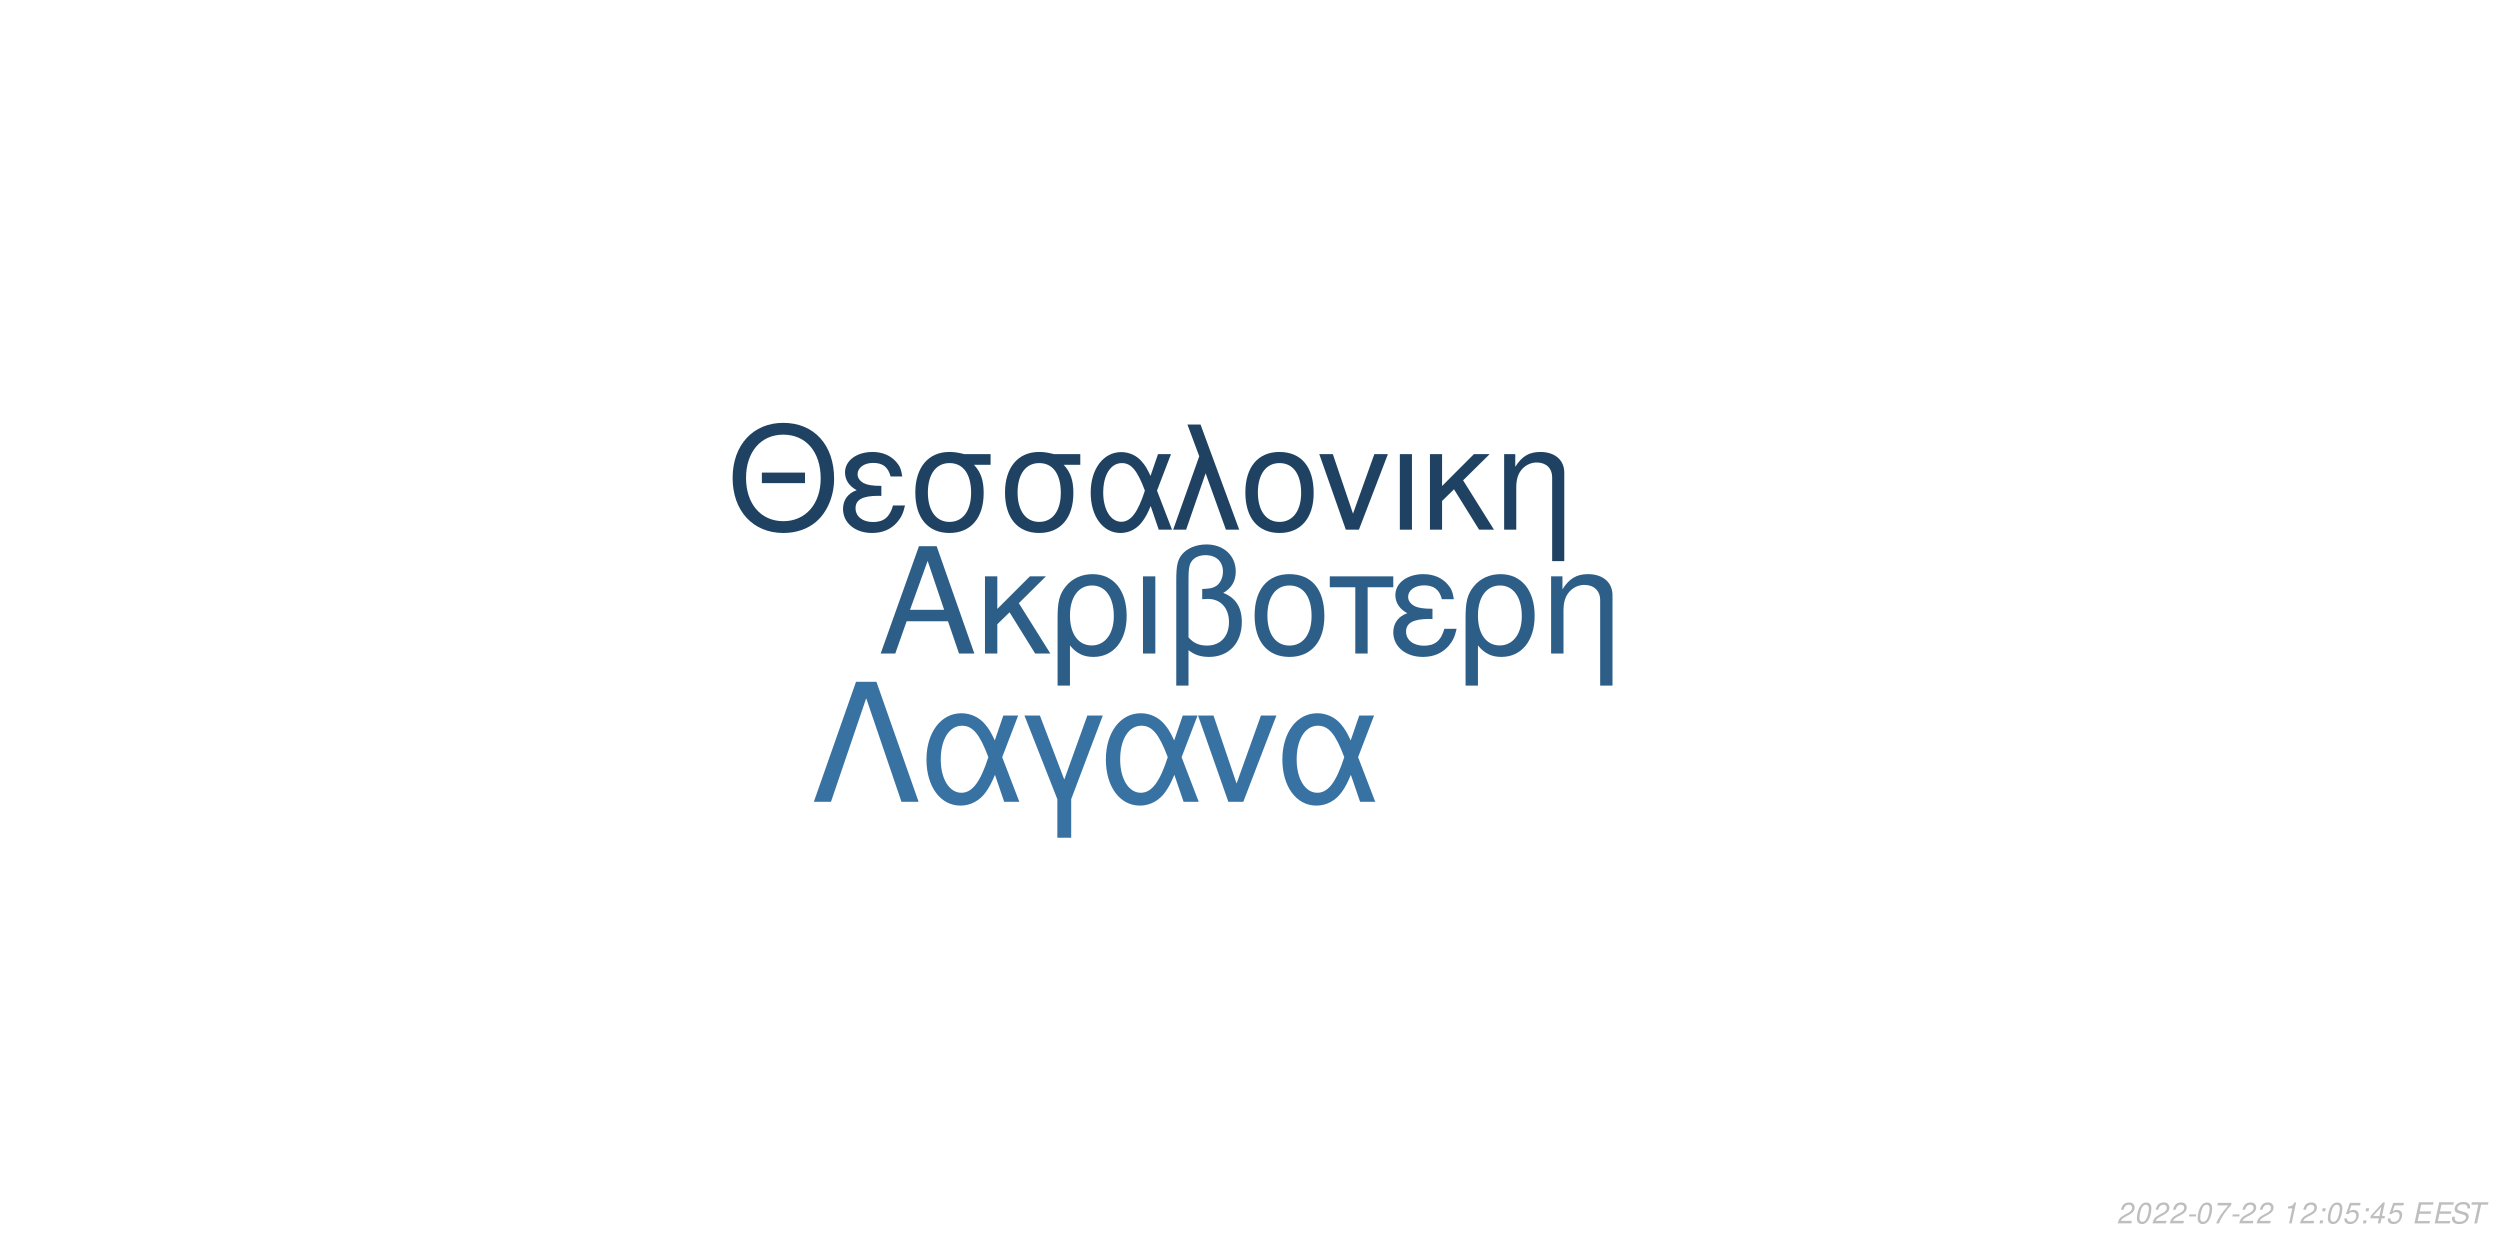
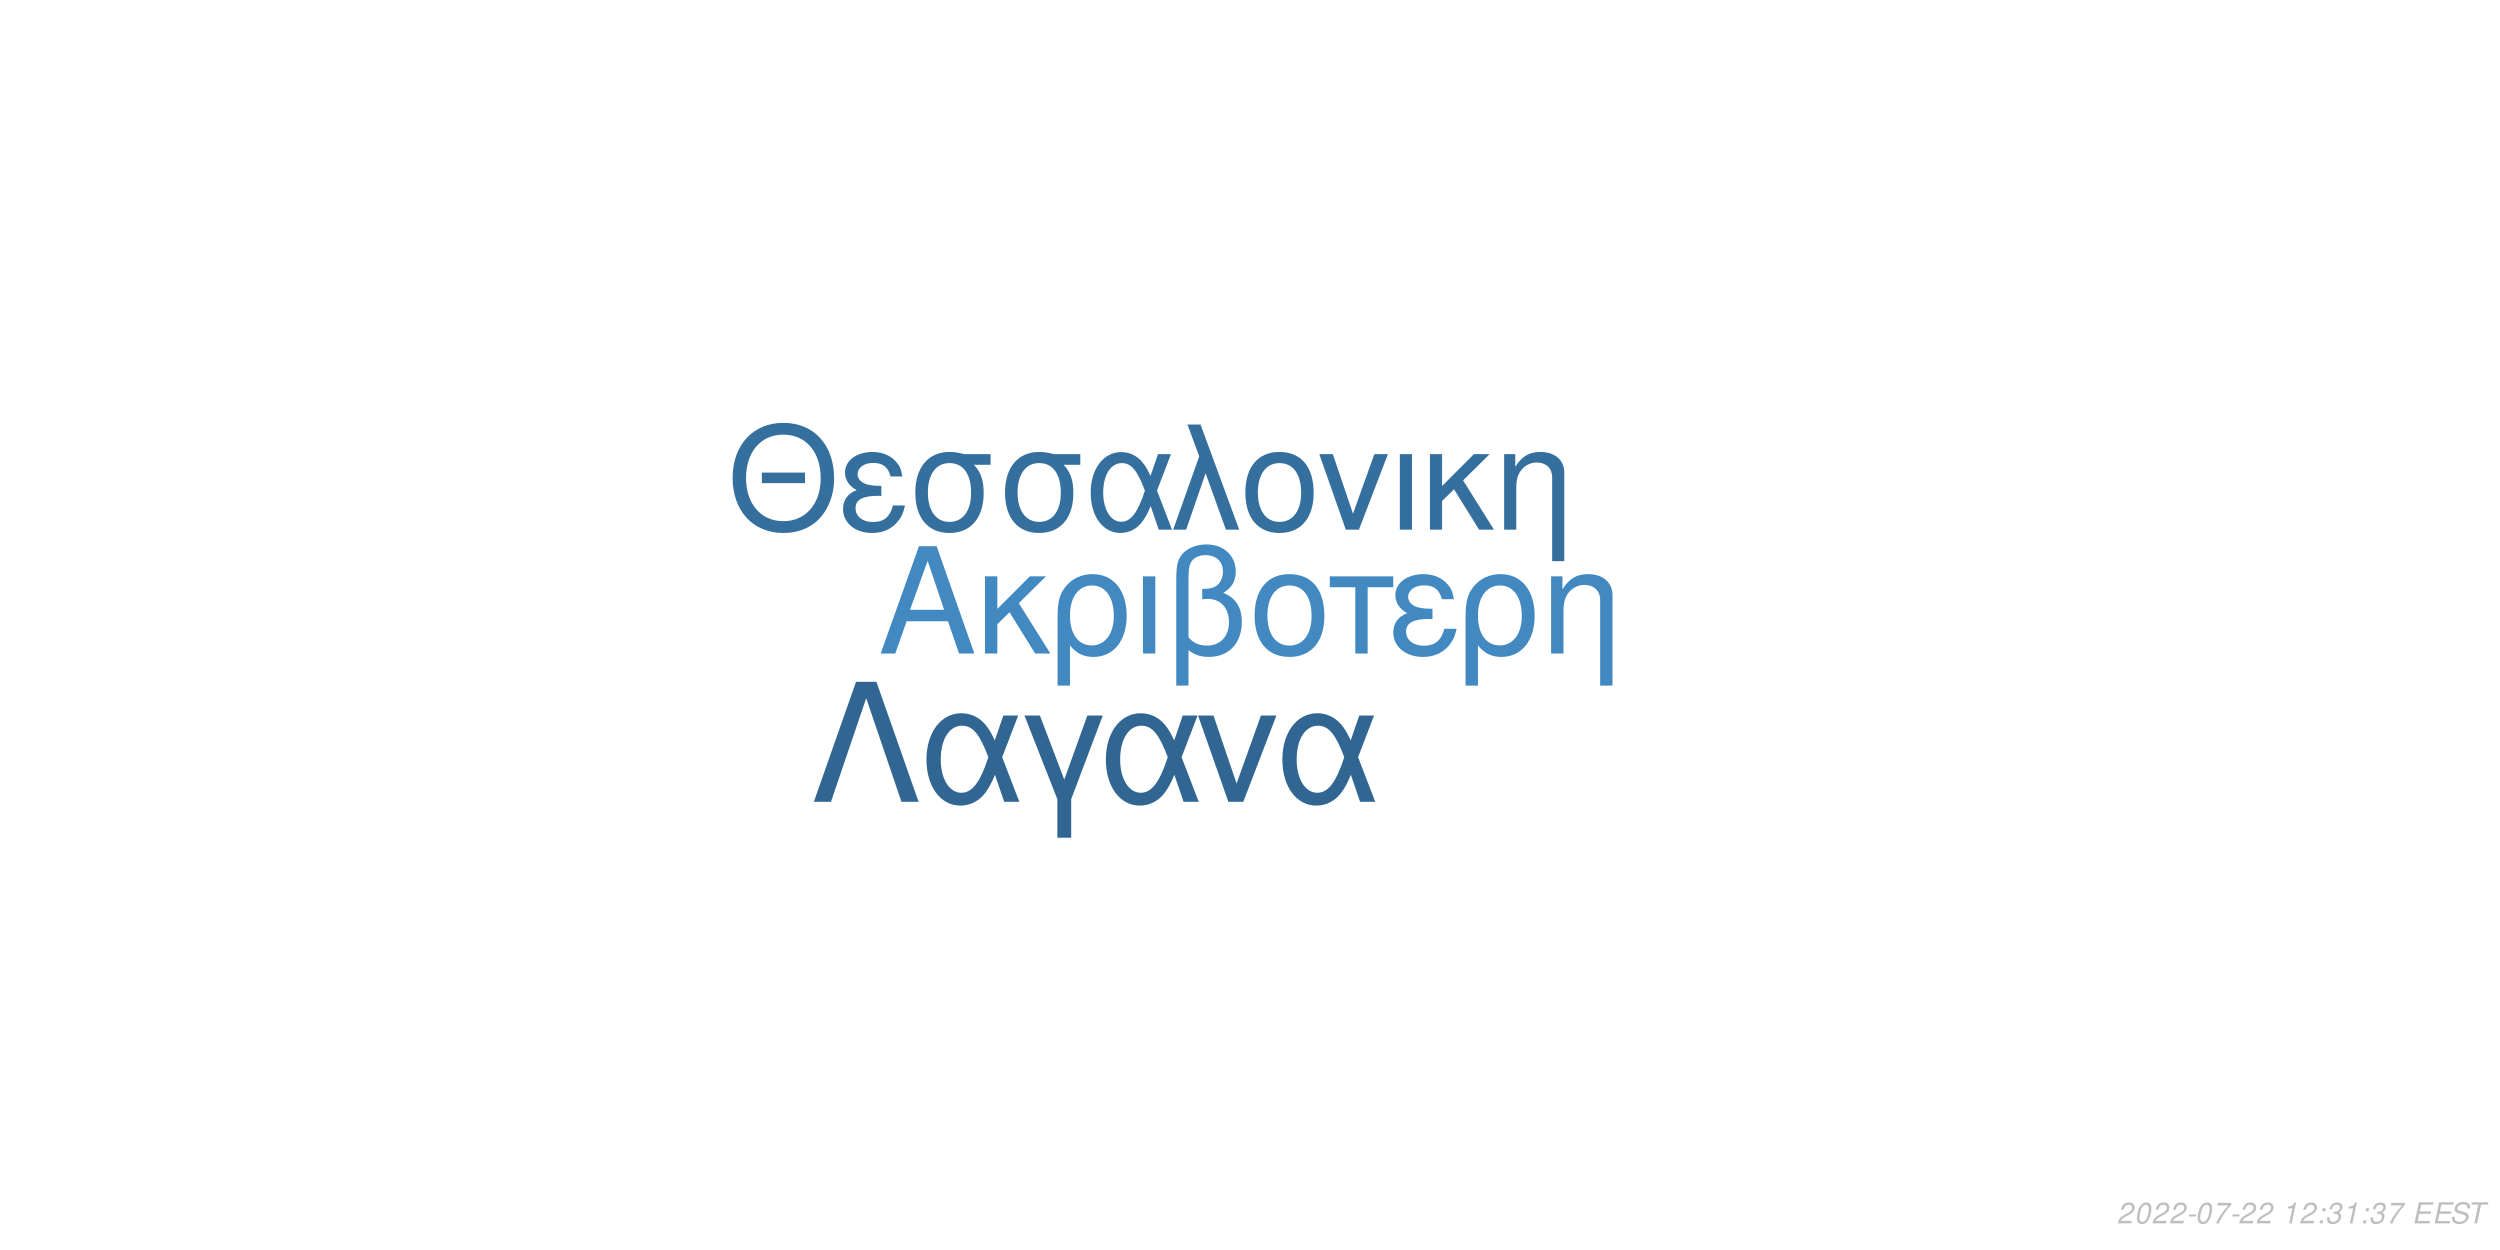
<svg xmlns="http://www.w3.org/2000/svg" xmlns:xlink="http://www.w3.org/1999/xlink" width="864pt" height="432pt" viewBox="0 0 864 432" version="1.1">
  <defs>
    <g>
      <symbol overflow="visible" id="glyph0-0">
        <path style="stroke:none;" d="" />
      </symbol>
      <symbol overflow="visible" id="glyph0-1">
        <path style="stroke:none;" d="M 24.125 -11.141 L 27.938 0 L 33.234 0 L 20.203 -37.094 L 14.094 -37.094 L 0.859 0 L 5.906 0 L 9.828 -11.141 Z M 22.797 -15.109 L 11 -15.109 L 17.094 -32.016 Z M 22.797 -15.109 " />
      </symbol>
      <symbol overflow="visible" id="glyph0-2">
        <path style="stroke:none;" d="M 7.172 -15.422 L 7.172 -26.672 L 2.906 -26.672 L 2.906 0 L 7.172 0 L 7.172 -10.125 L 11.406 -14.25 L 20.25 0 L 25.5 0 L 14.609 -17.406 L 23.969 -26.672 L 18.422 -26.672 Z M 7.172 -15.422 " />
      </symbol>
      <symbol overflow="visible" id="glyph0-3">
        <path style="stroke:none;" d="M 3 11.094 L 7.281 11.094 L 7.281 -2.797 C 9.516 -0.047 11.953 1.172 15.375 1.172 C 22.344 1.172 26.875 -4.422 26.875 -13.031 C 26.875 -21.891 22.297 -27.438 15.062 -27.438 C 11.297 -27.438 7.984 -25.906 5.797 -23.156 C 3.672 -20.516 3 -17.969 3 -12.359 Z M 14.906 -23.516 C 19.547 -23.516 22.438 -19.438 22.438 -12.922 C 22.438 -6.812 19.391 -2.797 14.812 -2.797 C 10.172 -2.797 7.281 -6.766 7.281 -13.125 C 7.281 -19.484 10.234 -23.516 14.906 -23.516 Z M 14.906 -23.516 " />
      </symbol>
      <symbol overflow="visible" id="glyph0-4">
        <path style="stroke:none;" d="M 3.516 0 L 7.781 0 L 7.781 -26.672 L 3.516 -26.672 Z M 3.516 0 " />
      </symbol>
      <symbol overflow="visible" id="glyph0-5">
        <path style="stroke:none;" d="M 4.016 11.094 L 8.25 11.094 L 8.25 -1.172 C 10.172 0.406 12.422 1.172 15.312 1.172 C 22.188 1.172 26.672 -3.609 26.672 -10.891 C 26.672 -15.984 24.578 -19.234 20.25 -20.969 C 23.109 -22.547 24.578 -25.031 24.578 -28.344 C 24.578 -33.844 20.406 -37.703 14.453 -37.703 C 10.938 -37.703 7.734 -36.391 6 -34.25 C 4.484 -32.422 4.016 -30.328 4.016 -25.391 Z M 8.25 -25.656 C 8.25 -29.359 8.5 -30.844 9.469 -32.062 C 10.375 -33.281 12.156 -34 14.094 -34 C 17.812 -34 20.156 -31.812 20.156 -28.297 C 20.156 -25.953 18.984 -23.812 17.297 -23.047 C 16.281 -22.547 15.469 -22.438 12.984 -22.297 L 12.984 -18.781 C 13.734 -18.828 14.344 -18.875 14.969 -18.875 C 19.344 -18.875 22.234 -15.719 22.234 -10.891 C 22.234 -5.906 19.281 -2.75 14.656 -2.75 C 11.953 -2.75 9.922 -3.609 8.25 -5.594 Z M 8.25 -25.656 " />
      </symbol>
      <symbol overflow="visible" id="glyph0-6">
        <path style="stroke:none;" d="M 14.094 -27.438 C 6.562 -27.438 2.094 -22.094 2.094 -13.125 C 2.094 -4.125 6.562 1.172 14.141 1.172 C 21.672 1.172 26.203 -4.172 26.203 -12.922 C 26.203 -22.188 21.828 -27.438 14.094 -27.438 Z M 14.141 -23.516 C 18.938 -23.516 21.781 -19.594 21.781 -12.984 C 21.781 -6.672 18.828 -2.75 14.141 -2.75 C 9.422 -2.75 6.516 -6.672 6.516 -13.125 C 6.516 -19.594 9.422 -23.516 14.141 -23.516 Z M 14.141 -23.516 " />
      </symbol>
      <symbol overflow="visible" id="glyph0-7">
        <path style="stroke:none;" d="M 7.891 0 L 12.156 0 L 12.156 -22.906 L 21.016 -22.906 L 21.016 -26.672 L -0.922 -26.672 L -0.922 -22.906 L 7.891 -22.906 Z M 7.891 0 " />
      </symbol>
      <symbol overflow="visible" id="glyph0-8">
        <path style="stroke:none;" d="M 14.562 -15.469 C 11.344 -15.469 9.562 -15.781 8.297 -16.438 C 6.922 -17.203 6.156 -18.328 6.156 -19.547 C 6.156 -21.891 8.453 -23.562 11.656 -23.562 C 15.062 -23.562 16.953 -22.094 17.812 -18.781 L 21.938 -18.781 C 21.578 -21.266 21.062 -22.5 19.797 -23.922 C 17.812 -26.203 14.906 -27.438 11.453 -27.438 C 5.797 -27.438 1.734 -24.375 1.734 -20.203 C 1.734 -17.609 3.156 -15.375 5.859 -13.938 C 2.797 -12.875 1.016 -10.484 1.016 -7.328 C 1.016 -2.391 5.297 1.172 11.25 1.172 C 14.969 1.172 17.906 -0.109 20.156 -2.641 C 21.578 -4.328 22.297 -5.797 22.906 -8.547 L 18.672 -8.547 C 17.5 -4.422 15.422 -2.703 11.609 -2.703 C 7.938 -2.703 5.438 -4.688 5.438 -7.578 C 5.438 -10.578 7.938 -11.953 13.484 -11.953 C 13.641 -11.953 14.094 -11.953 14.562 -11.906 Z M 14.562 -15.469 " />
      </symbol>
      <symbol overflow="visible" id="glyph0-9">
        <path style="stroke:none;" d="M 3.562 -26.672 L 3.562 0 L 7.844 0 L 7.844 -14.703 C 7.844 -17.906 8.5 -19.891 10.031 -21.531 C 11.406 -22.953 13.188 -23.719 15.062 -23.719 C 18.375 -23.719 20.516 -21.672 20.516 -18.469 L 20.516 11.094 L 24.781 11.094 L 24.781 -20.156 C 24.781 -24.578 21.469 -27.438 16.328 -27.438 C 12.359 -27.438 9.828 -25.906 7.484 -22.188 L 7.484 -26.672 Z M 3.562 -26.672 " />
      </symbol>
      <symbol overflow="visible" id="glyph1-0">
        <path style="stroke:none;" d="" />
      </symbol>
      <symbol overflow="visible" id="glyph1-1">
        <path style="stroke:none;" d="M 26.859 -19.734 L 11.953 -19.734 L 11.953 -16.094 L 26.859 -16.094 Z M 19.328 -36.922 C 8.922 -36.922 1.844 -29.25 1.844 -17.891 C 1.844 -6.484 8.875 1.141 19.391 1.141 C 23.812 1.141 27.703 -0.203 30.641 -2.688 C 34.578 -6.031 36.922 -11.656 36.922 -17.594 C 36.922 -29.297 30 -36.922 19.328 -36.922 Z M 19.328 -32.844 C 27.203 -32.844 32.281 -26.906 32.281 -17.688 C 32.281 -8.922 27.062 -2.938 19.391 -2.938 C 11.609 -2.938 6.484 -8.922 6.484 -17.891 C 6.484 -26.859 11.609 -32.844 19.328 -32.844 Z M 19.328 -32.844 " />
      </symbol>
      <symbol overflow="visible" id="glyph1-2">
        <path style="stroke:none;" d="M 14.25 -15.141 C 11.109 -15.141 9.375 -15.453 8.125 -16.094 C 6.781 -16.844 6.031 -17.938 6.031 -19.141 C 6.031 -21.422 8.266 -23.078 11.406 -23.078 C 14.75 -23.078 16.594 -21.625 17.438 -18.391 L 21.469 -18.391 C 21.125 -20.828 20.625 -22.031 19.391 -23.422 C 17.438 -25.656 14.594 -26.859 11.219 -26.859 C 5.688 -26.859 1.688 -23.875 1.688 -19.781 C 1.688 -17.234 3.094 -15.047 5.734 -13.656 C 2.734 -12.609 1 -10.266 1 -7.172 C 1 -2.344 5.188 1.141 11.016 1.141 C 14.656 1.141 17.547 -0.094 19.734 -2.594 C 21.125 -4.234 21.828 -5.688 22.422 -8.375 L 18.281 -8.375 C 17.141 -4.328 15.094 -2.641 11.359 -2.641 C 7.766 -2.641 5.328 -4.578 5.328 -7.422 C 5.328 -10.359 7.766 -11.703 13.203 -11.703 C 13.359 -11.703 13.797 -11.703 14.25 -11.656 Z M 14.25 -15.141 " />
      </symbol>
      <symbol overflow="visible" id="glyph1-3">
        <path style="stroke:none;" d="M 29 -26.109 L 19.938 -26.109 C 17.594 -26.703 16.438 -26.859 14.703 -26.859 C 7.469 -26.859 2.984 -21.469 2.984 -12.859 C 2.984 -4.031 7.375 1.141 14.797 1.141 C 22.172 1.141 26.609 -4.078 26.609 -12.656 C 26.609 -17.047 25.656 -19.828 23.266 -22.422 L 29 -22.422 Z M 14.797 -23.016 C 19.531 -23.016 22.266 -19.234 22.266 -12.75 C 22.266 -6.531 19.438 -2.688 14.797 -2.688 C 10.172 -2.688 7.328 -6.531 7.328 -12.859 C 7.328 -19.188 10.172 -23.016 14.797 -23.016 Z M 14.797 -23.016 " />
      </symbol>
      <symbol overflow="visible" id="glyph1-4">
        <path style="stroke:none;" d="M 29.344 -26.109 L 24.859 -26.109 L 22.266 -18.578 C 21.125 -21.031 20.484 -22.125 19.328 -23.469 C 17.547 -25.609 14.906 -26.812 12.156 -26.812 C 5.984 -26.812 1.594 -20.984 1.594 -12.812 C 1.594 -4.578 5.828 1.141 11.906 1.141 C 14.953 1.141 17.734 -0.344 19.625 -3.047 C 20.672 -4.531 21.281 -5.688 22.328 -8.172 L 25.109 0 L 29.703 0 L 24.516 -13.5 Z M 20.328 -13.5 C 17.891 -5.922 15.453 -2.734 12.156 -2.734 C 8.516 -2.734 5.922 -6.922 5.922 -12.812 C 5.922 -18.938 8.516 -23.016 12.359 -23.016 C 15.594 -23.016 17.688 -20.531 20.328 -13.5 Z M 20.328 -13.5 " />
      </symbol>
      <symbol overflow="visible" id="glyph1-5">
        <path style="stroke:none;" d="M 1.094 0 L 5.578 0 L 12.312 -19.484 L 19.328 0 L 23.922 0 L 10.562 -36.328 L 6.031 -36.328 L 10.109 -25.359 Z M 1.094 0 " />
      </symbol>
      <symbol overflow="visible" id="glyph1-6">
        <path style="stroke:none;" d="M 13.797 -26.859 C 6.422 -26.859 2.047 -21.625 2.047 -12.859 C 2.047 -4.031 6.422 1.141 13.859 1.141 C 21.234 1.141 25.656 -4.078 25.656 -12.656 C 25.656 -21.719 21.375 -26.859 13.797 -26.859 Z M 13.859 -23.016 C 18.531 -23.016 21.328 -19.188 21.328 -12.703 C 21.328 -6.531 18.438 -2.688 13.859 -2.688 C 9.219 -2.688 6.375 -6.531 6.375 -12.859 C 6.375 -19.188 9.219 -23.016 13.859 -23.016 Z M 13.859 -23.016 " />
      </symbol>
      <symbol overflow="visible" id="glyph1-7">
        <path style="stroke:none;" d="M 14.297 0 L 24.312 -26.109 L 19.625 -26.109 L 12.25 -5.531 L 5.281 -26.109 L 0.594 -26.109 L 9.766 0 Z M 14.297 0 " />
      </symbol>
      <symbol overflow="visible" id="glyph1-8">
        <path style="stroke:none;" d="M 3.438 0 L 7.625 0 L 7.625 -26.109 L 3.438 -26.109 Z M 3.438 0 " />
      </symbol>
      <symbol overflow="visible" id="glyph1-9">
        <path style="stroke:none;" d="M 7.031 -15.094 L 7.031 -26.109 L 2.844 -26.109 L 2.844 0 L 7.031 0 L 7.031 -9.922 L 11.156 -13.953 L 19.828 0 L 24.969 0 L 14.297 -17.047 L 23.469 -26.109 L 18.031 -26.109 Z M 7.031 -15.094 " />
      </symbol>
      <symbol overflow="visible" id="glyph1-10">
        <path style="stroke:none;" d="M 3.484 -26.109 L 3.484 0 L 7.672 0 L 7.672 -14.406 C 7.672 -17.547 8.328 -19.484 9.812 -21.078 C 11.156 -22.469 12.906 -23.219 14.75 -23.219 C 17.984 -23.219 20.078 -21.234 20.078 -18.094 L 20.078 10.859 L 24.266 10.859 L 24.266 -19.734 C 24.266 -24.062 21.031 -26.859 16 -26.859 C 12.109 -26.859 9.609 -25.359 7.328 -21.719 L 7.328 -26.109 Z M 3.484 -26.109 " />
      </symbol>
      <symbol overflow="visible" id="glyph2-0">
        <path style="stroke:none;" d="" />
      </symbol>
      <symbol overflow="visible" id="glyph2-1">
        <path style="stroke:none;" d="M 22.531 -41.484 L 15.484 -41.484 L 0.906 0 L 6.828 0 L 19 -35.797 L 31.188 0 L 37.109 0 Z M 22.531 -41.484 " />
      </symbol>
      <symbol overflow="visible" id="glyph2-2">
        <path style="stroke:none;" d="M 33.516 -29.812 L 28.391 -29.812 L 25.438 -21.219 C 24.125 -24.016 23.391 -25.266 22.078 -26.797 C 20.031 -29.25 17.016 -30.609 13.891 -30.609 C 6.828 -30.609 1.828 -23.953 1.828 -14.625 C 1.828 -5.234 6.656 1.312 13.594 1.312 C 17.078 1.312 20.266 -0.391 22.422 -3.469 C 23.609 -5.172 24.297 -6.484 25.5 -9.328 L 28.688 0 L 33.922 0 L 28 -15.422 Z M 23.219 -15.422 C 20.422 -6.766 17.641 -3.125 13.891 -3.125 C 9.734 -3.125 6.766 -7.906 6.766 -14.625 C 6.766 -21.625 9.734 -26.297 14.109 -26.297 C 17.812 -26.297 20.203 -23.453 23.219 -15.422 Z M 23.219 -15.422 " />
      </symbol>
      <symbol overflow="visible" id="glyph2-3">
        <path style="stroke:none;" d="M 12.062 12.406 L 16.844 12.406 L 16.844 -0.906 L 27.766 -29.812 L 22.422 -29.812 L 14.453 -7.688 L 6.031 -29.812 L 0.688 -29.812 L 12.062 -0.906 Z M 12.062 12.406 " />
      </symbol>
      <symbol overflow="visible" id="glyph2-4">
        <path style="stroke:none;" d="M 16.328 0 L 27.766 -29.812 L 22.422 -29.812 L 14 -6.312 L 6.031 -29.812 L 0.688 -29.812 L 11.156 0 Z M 16.328 0 " />
      </symbol>
      <symbol overflow="visible" id="glyph3-0">
        <path style="stroke:none;" d="" />
      </symbol>
      <symbol overflow="visible" id="glyph3-1">
        <path style="stroke:none;" d="M 5.234 -0.875 L 1.469 -0.875 C 1.641 -1.375 2.203 -1.891 3.109 -2.344 L 4.234 -2.938 C 5.562 -3.625 6.219 -4.469 6.219 -5.484 C 6.219 -5.938 6.062 -6.359 5.797 -6.656 C 5.469 -7.047 4.984 -7.234 4.312 -7.234 C 2.766 -7.234 1.891 -6.453 1.484 -4.734 L 2.375 -4.734 C 2.484 -5.188 2.609 -5.484 2.797 -5.75 C 3.094 -6.203 3.609 -6.453 4.188 -6.453 C 4.891 -6.453 5.344 -6.031 5.344 -5.375 C 5.344 -4.703 4.859 -4.094 4.016 -3.656 L 2.984 -3.125 C 1.234 -2.188 0.797 -1.656 0.344 -0.016 L 5.047 -0.016 Z M 5.234 -0.875 " />
      </symbol>
      <symbol overflow="visible" id="glyph3-2">
        <path style="stroke:none;" d="M 4.203 -7.234 C 3.375 -7.234 2.688 -6.812 2.125 -5.984 C 1.484 -5.047 0.984 -3.188 0.984 -1.734 C 0.984 -1.109 1.172 -0.562 1.484 -0.266 C 1.797 0.047 2.281 0.234 2.766 0.234 C 3.625 0.234 4.281 -0.156 4.859 -1.016 C 5.516 -1.953 6 -3.797 6 -5.266 C 6 -6.5 5.328 -7.234 4.203 -7.234 Z M 4.094 -6.453 C 4.734 -6.453 5.125 -5.984 5.125 -5.156 C 5.125 -4.203 4.781 -2.625 4.406 -1.812 C 3.984 -0.938 3.516 -0.547 2.875 -0.547 C 2.25 -0.547 1.875 -1.031 1.875 -1.828 C 1.875 -2.797 2.203 -4.344 2.594 -5.203 C 2.984 -6.047 3.453 -6.453 4.094 -6.453 Z M 4.094 -6.453 " />
      </symbol>
      <symbol overflow="visible" id="glyph3-3">
        <path style="stroke:none;" d="M 3.516 -3.125 L 1.125 -3.125 L 0.969 -2.406 L 3.359 -2.406 Z M 3.516 -3.125 " />
      </symbol>
      <symbol overflow="visible" id="glyph3-4">
        <path style="stroke:none;" d="M 6.703 -7.094 L 1.953 -7.094 L 1.766 -6.219 L 5.594 -6.219 C 3.344 -3.688 2.266 -2.109 1.375 0 L 2.344 0 C 3.031 -1.906 4.828 -4.594 6.547 -6.281 Z M 6.703 -7.094 " />
      </symbol>
      <symbol overflow="visible" id="glyph3-5">
        <path style="stroke:none;" d="" />
      </symbol>
      <symbol overflow="visible" id="glyph3-6">
        <path style="stroke:none;" d="M 3.703 -5.188 L 2.594 0 L 3.469 0 L 5.016 -7.234 L 4.438 -7.234 C 3.906 -6.156 3.688 -6.016 2.234 -5.812 L 2.109 -5.188 Z M 3.703 -5.188 " />
      </symbol>
      <symbol overflow="visible" id="glyph3-7">
        <path style="stroke:none;" d="M 2.359 -1.031 L 1.312 -1.031 L 1.094 0 L 2.141 0 Z M 3.266 -5.234 L 2.219 -5.234 L 2 -4.203 L 3.047 -4.203 Z M 3.266 -5.234 " />
      </symbol>
      <symbol overflow="visible" id="glyph3-8">
-         <path style="stroke:none;" d="M 6.297 -7.094 L 2.594 -7.094 L 1.234 -3.234 L 2.047 -3.234 C 2.656 -3.766 2.938 -3.906 3.531 -3.906 C 4.328 -3.906 4.797 -3.453 4.797 -2.688 C 4.797 -1.438 3.969 -0.547 2.828 -0.547 C 2.031 -0.547 1.609 -0.938 1.578 -1.734 L 0.703 -1.734 L 0.703 -1.516 C 0.703 -0.938 0.844 -0.547 1.188 -0.266 C 1.562 0.062 2.078 0.234 2.703 0.234 C 3.656 0.234 4.391 -0.156 4.984 -0.922 C 5.422 -1.5 5.672 -2.234 5.672 -2.953 C 5.672 -4 4.938 -4.672 3.812 -4.672 C 3.328 -4.672 2.906 -4.547 2.406 -4.234 L 3.109 -6.219 L 6.109 -6.219 Z M 6.297 -7.094 " />
+         <path style="stroke:none;" d="M 2.922 -3.312 C 3.125 -3.344 3.234 -3.344 3.375 -3.344 C 4.203 -3.344 4.688 -3 4.688 -2.406 C 4.688 -1.312 3.906 -0.547 2.781 -0.547 C 2.047 -0.547 1.594 -0.938 1.594 -1.562 C 1.594 -1.719 1.609 -1.844 1.656 -2.094 L 0.766 -2.094 C 0.734 -1.797 0.719 -1.641 0.719 -1.469 C 0.719 -0.375 1.406 0.234 2.641 0.234 C 3.547 0.234 4.297 -0.078 4.812 -0.656 C 5.266 -1.156 5.562 -1.875 5.562 -2.547 C 5.562 -3.125 5.344 -3.453 4.797 -3.734 C 5.641 -4.234 6.016 -4.844 6.016 -5.734 C 6.016 -6.656 5.312 -7.234 4.203 -7.234 C 3.375 -7.234 2.672 -6.938 2.188 -6.375 C 1.891 -6.031 1.703 -5.641 1.516 -4.906 L 2.391 -4.906 C 2.5 -5.359 2.594 -5.594 2.734 -5.812 C 3.047 -6.234 3.516 -6.453 4.078 -6.453 C 4.734 -6.453 5.141 -6.125 5.141 -5.578 C 5.141 -5.188 5.016 -4.797 4.797 -4.547 C 4.516 -4.234 4 -4.062 3.266 -4.062 L 3.078 -4.062 Z M 2.922 -3.312 " />
      </symbol>
      <symbol overflow="visible" id="glyph3-9">
-         <path style="stroke:none;" d="M 3.625 -1.75 L 3.266 0 L 4.141 0 L 4.516 -1.75 L 5.562 -1.75 L 5.734 -2.531 L 4.688 -2.531 L 5.688 -7.234 L 5.016 -7.234 L 0.844 -2.672 L 0.641 -1.75 Z M 3.797 -2.531 L 1.594 -2.531 L 4.469 -5.703 Z M 3.797 -2.531 " />
+         <path style="stroke:none;" d="M 2.547 -3.312 L 6.5 -3.312 L 6.688 -4.141 L 2.719 -4.141 L 3.219 -6.469 L 7.344 -6.469 L 7.516 -7.297 L 2.453 -7.297 L 0.906 0 L 6.125 0 L 6.297 -0.812 L 2.016 -0.812 Z M 2.547 -3.312 " />
      </symbol>
      <symbol overflow="visible" id="glyph3-10">
-         <path style="stroke:none;" d="M 2.547 -3.312 L 6.5 -3.312 L 6.688 -4.141 L 2.719 -4.141 L 3.219 -6.469 L 7.344 -6.469 L 7.516 -7.297 L 2.453 -7.297 L 0.906 0 L 6.125 0 L 6.297 -0.812 L 2.016 -0.812 Z M 2.547 -3.312 " />
+         <path style="stroke:none;" d="M 7.062 -5.156 C 7.125 -5.438 7.141 -5.562 7.141 -5.703 C 7.141 -6.156 6.938 -6.594 6.594 -6.891 C 6.188 -7.25 5.656 -7.406 4.875 -7.406 C 3.844 -7.406 3.047 -7.125 2.5 -6.562 C 2.094 -6.141 1.781 -5.438 1.781 -4.922 C 1.781 -4.297 2.219 -3.766 2.891 -3.562 L 4.594 -3.094 C 5.406 -2.859 5.734 -2.578 5.734 -2.094 C 5.734 -1.781 5.547 -1.406 5.266 -1.141 C 4.844 -0.766 4.266 -0.578 3.453 -0.578 C 2.328 -0.578 1.812 -0.984 1.812 -1.906 C 1.812 -2.047 1.812 -2.125 1.844 -2.312 L 0.984 -2.312 C 0.906 -2.062 0.891 -1.906 0.891 -1.688 C 0.891 -0.484 1.797 0.234 3.297 0.234 C 4.359 0.234 5.234 -0.062 5.812 -0.609 C 6.344 -1.078 6.688 -1.797 6.688 -2.375 C 6.688 -2.641 6.609 -2.906 6.453 -3.156 C 6.234 -3.5 5.938 -3.703 5.469 -3.828 L 3.75 -4.312 C 2.984 -4.547 2.734 -4.734 2.734 -5.188 C 2.734 -5.547 2.875 -5.844 3.188 -6.109 C 3.547 -6.438 4.031 -6.594 4.703 -6.594 C 5.266 -6.594 5.688 -6.484 5.906 -6.297 C 6.094 -6.125 6.219 -5.797 6.219 -5.516 C 6.219 -5.422 6.203 -5.344 6.188 -5.156 Z M 7.062 -5.156 " />
      </symbol>
      <symbol overflow="visible" id="glyph3-11">
-         <path style="stroke:none;" d="M 7.062 -5.156 C 7.125 -5.438 7.141 -5.562 7.141 -5.703 C 7.141 -6.156 6.938 -6.594 6.594 -6.891 C 6.188 -7.25 5.656 -7.406 4.875 -7.406 C 3.844 -7.406 3.047 -7.125 2.5 -6.562 C 2.094 -6.141 1.781 -5.438 1.781 -4.922 C 1.781 -4.297 2.219 -3.766 2.891 -3.562 L 4.594 -3.094 C 5.406 -2.859 5.734 -2.578 5.734 -2.094 C 5.734 -1.781 5.547 -1.406 5.266 -1.141 C 4.844 -0.766 4.266 -0.578 3.453 -0.578 C 2.328 -0.578 1.812 -0.984 1.812 -1.906 C 1.812 -2.047 1.812 -2.125 1.844 -2.312 L 0.984 -2.312 C 0.906 -2.062 0.891 -1.906 0.891 -1.688 C 0.891 -0.484 1.797 0.234 3.297 0.234 C 4.359 0.234 5.234 -0.062 5.812 -0.609 C 6.344 -1.078 6.688 -1.797 6.688 -2.375 C 6.688 -2.641 6.609 -2.906 6.453 -3.156 C 6.234 -3.5 5.938 -3.703 5.469 -3.828 L 3.75 -4.312 C 2.984 -4.547 2.734 -4.734 2.734 -5.188 C 2.734 -5.547 2.875 -5.844 3.188 -6.109 C 3.547 -6.438 4.031 -6.594 4.703 -6.594 C 5.266 -6.594 5.688 -6.484 5.906 -6.297 C 6.094 -6.125 6.219 -5.797 6.219 -5.516 C 6.219 -5.422 6.203 -5.344 6.188 -5.156 Z M 7.062 -5.156 " />
-       </symbol>
-       <symbol overflow="visible" id="glyph3-12">
        <path style="stroke:none;" d="M 4.938 -6.469 L 7.312 -6.469 L 7.484 -7.297 L 1.75 -7.297 L 1.578 -6.469 L 3.984 -6.469 L 2.609 0 L 3.547 0 Z M 4.938 -6.469 " />
      </symbol>
    </g>
  </defs>
  <g id="surface1">
    <rect x="0" y="0" width="864" height="432" style="fill:rgb(100%,100%,100%);fill-opacity:1;stroke:none;" />
-     <g style="fill:rgb(17.647%,36.863%,53.333%);fill-opacity:1;">
+     <g style="fill:rgb(25.882%,53.725%,76.078%);fill-opacity:1;">
      <use xlink:href="#glyph0-1" x="303.5" y="225.861" />
      <use xlink:href="#glyph0-2" x="337.5" y="225.861" />
      <use xlink:href="#glyph0-3" x="362.5" y="225.861" />
      <use xlink:href="#glyph0-4" x="391.5" y="225.861" />
      <use xlink:href="#glyph0-5" x="402.5" y="225.861" />
      <use xlink:href="#glyph0-6" x="431.5" y="225.861" />
      <use xlink:href="#glyph0-7" x="460.5" y="225.861" />
      <use xlink:href="#glyph0-8" x="480.5" y="225.861" />
      <use xlink:href="#glyph0-3" x="503.5" y="225.861" />
      <use xlink:href="#glyph0-9" x="532.5" y="225.861" />
    </g>
-     <g style="fill:rgb(12.157%,25.882%,38.431%);fill-opacity:1;">
+     <g style="fill:rgb(20.784%,43.529%,61.961%);fill-opacity:1;">
      <use xlink:href="#glyph1-1" x="251.348" y="183.058" />
      <use xlink:href="#glyph1-2" x="290.348" y="183.058" />
      <use xlink:href="#glyph1-3" x="313.348" y="183.058" />
      <use xlink:href="#glyph1-3" x="344.348" y="183.058" />
      <use xlink:href="#glyph1-4" x="375.348" y="183.058" />
      <use xlink:href="#glyph1-5" x="404.348" y="183.058" />
      <use xlink:href="#glyph1-6" x="428.348" y="183.058" />
      <use xlink:href="#glyph1-7" x="455.348" y="183.058" />
      <use xlink:href="#glyph1-8" x="480.348" y="183.058" />
      <use xlink:href="#glyph1-9" x="491.348" y="183.058" />
      <use xlink:href="#glyph1-10" x="516.348" y="183.058" />
    </g>
-     <g style="fill:rgb(21.569%,44.706%,63.922%);fill-opacity:1;">
+     <g style="fill:rgb(19.216%,40%,57.647%);fill-opacity:1;">
      <use xlink:href="#glyph2-1" x="280.359" y="277.105" />
      <use xlink:href="#glyph2-2" x="318.359" y="277.105" />
      <use xlink:href="#glyph2-3" x="353.359" y="277.105" />
      <use xlink:href="#glyph2-2" x="380.359" y="277.105" />
      <use xlink:href="#glyph2-4" x="413.359" y="277.105" />
      <use xlink:href="#glyph2-2" x="441.359" y="277.105" />
    </g>
    <g style="fill:rgb(74.51%,74.51%,74.51%);fill-opacity:1;">
      <use xlink:href="#glyph3-1" x="731.52" y="422.81" />
      <use xlink:href="#glyph3-2" x="737.52" y="422.81" />
      <use xlink:href="#glyph3-1" x="743.52" y="422.81" />
      <use xlink:href="#glyph3-1" x="749.52" y="422.81" />
      <use xlink:href="#glyph3-3" x="755.52" y="422.81" />
      <use xlink:href="#glyph3-2" x="758.52" y="422.81" />
      <use xlink:href="#glyph3-4" x="764.52" y="422.81" />
      <use xlink:href="#glyph3-3" x="770.52" y="422.81" />
      <use xlink:href="#glyph3-1" x="773.52" y="422.81" />
      <use xlink:href="#glyph3-1" x="779.52" y="422.81" />
      <use xlink:href="#glyph3-5" x="785.52" y="422.81" />
      <use xlink:href="#glyph3-6" x="788.52" y="422.81" />
      <use xlink:href="#glyph3-1" x="794.52" y="422.81" />
      <use xlink:href="#glyph3-7" x="800.52" y="422.81" />
-       <use xlink:href="#glyph3-2" x="803.52" y="422.81" />
-       <use xlink:href="#glyph3-8" x="809.52" y="422.81" />
+       <use xlink:href="#glyph3-8" x="803.52" y="422.81" />
+       <use xlink:href="#glyph3-6" x="809.52" y="422.81" />
      <use xlink:href="#glyph3-7" x="815.52" y="422.81" />
-       <use xlink:href="#glyph3-9" x="818.52" y="422.81" />
-       <use xlink:href="#glyph3-8" x="824.52" y="422.81" />
+       <use xlink:href="#glyph3-8" x="818.52" y="422.81" />
+       <use xlink:href="#glyph3-4" x="824.52" y="422.81" />
      <use xlink:href="#glyph3-5" x="830.52" y="422.81" />
-       <use xlink:href="#glyph3-10" x="833.52" y="422.81" />
-       <use xlink:href="#glyph3-10" x="840.52" y="422.81" />
-       <use xlink:href="#glyph3-11" x="846.52" y="422.81" />
-       <use xlink:href="#glyph3-12" x="852.52" y="422.81" />
+       <use xlink:href="#glyph3-9" x="833.52" y="422.81" />
+       <use xlink:href="#glyph3-9" x="840.52" y="422.81" />
+       <use xlink:href="#glyph3-10" x="846.52" y="422.81" />
+       <use xlink:href="#glyph3-11" x="852.52" y="422.81" />
    </g>
  </g>
</svg>
